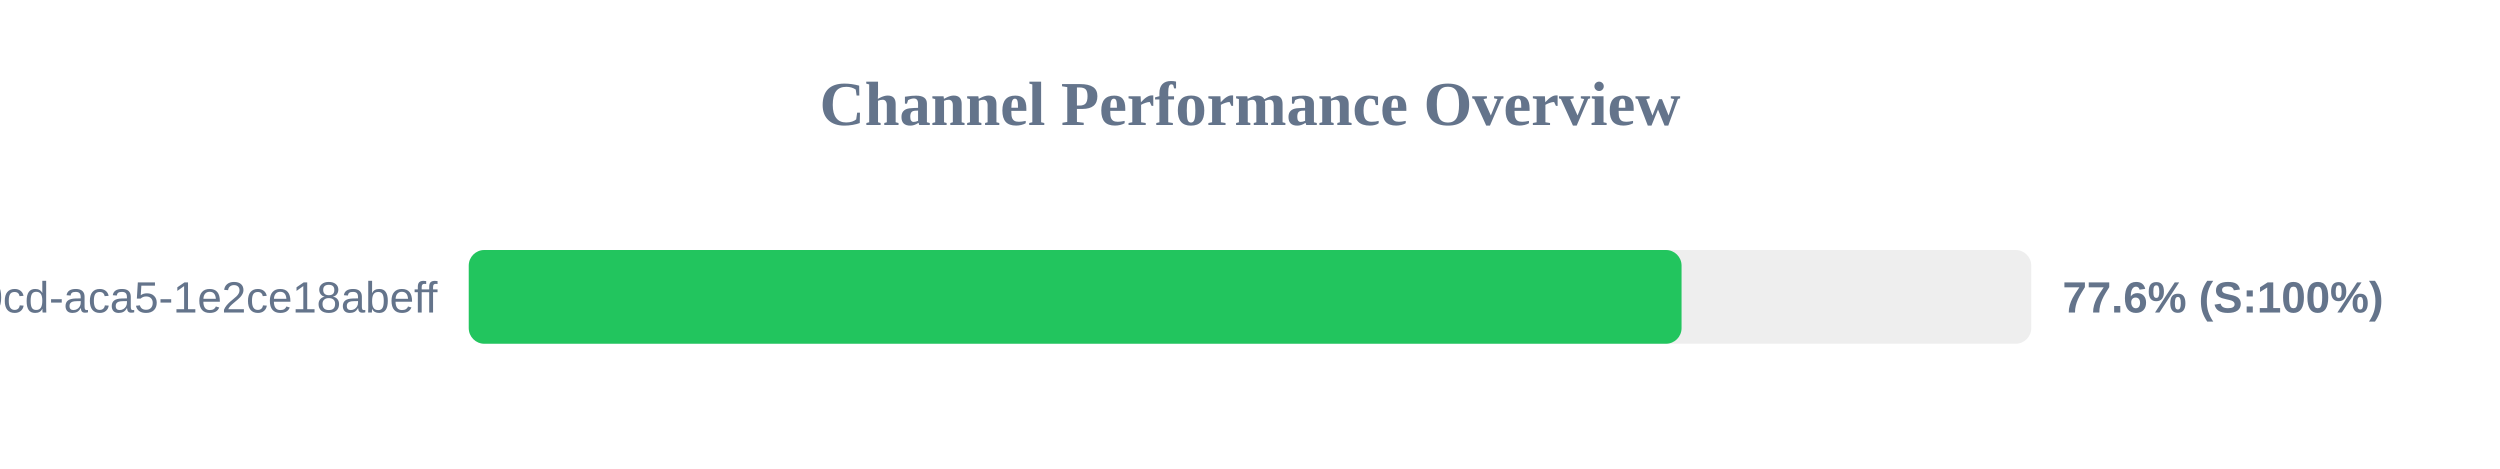
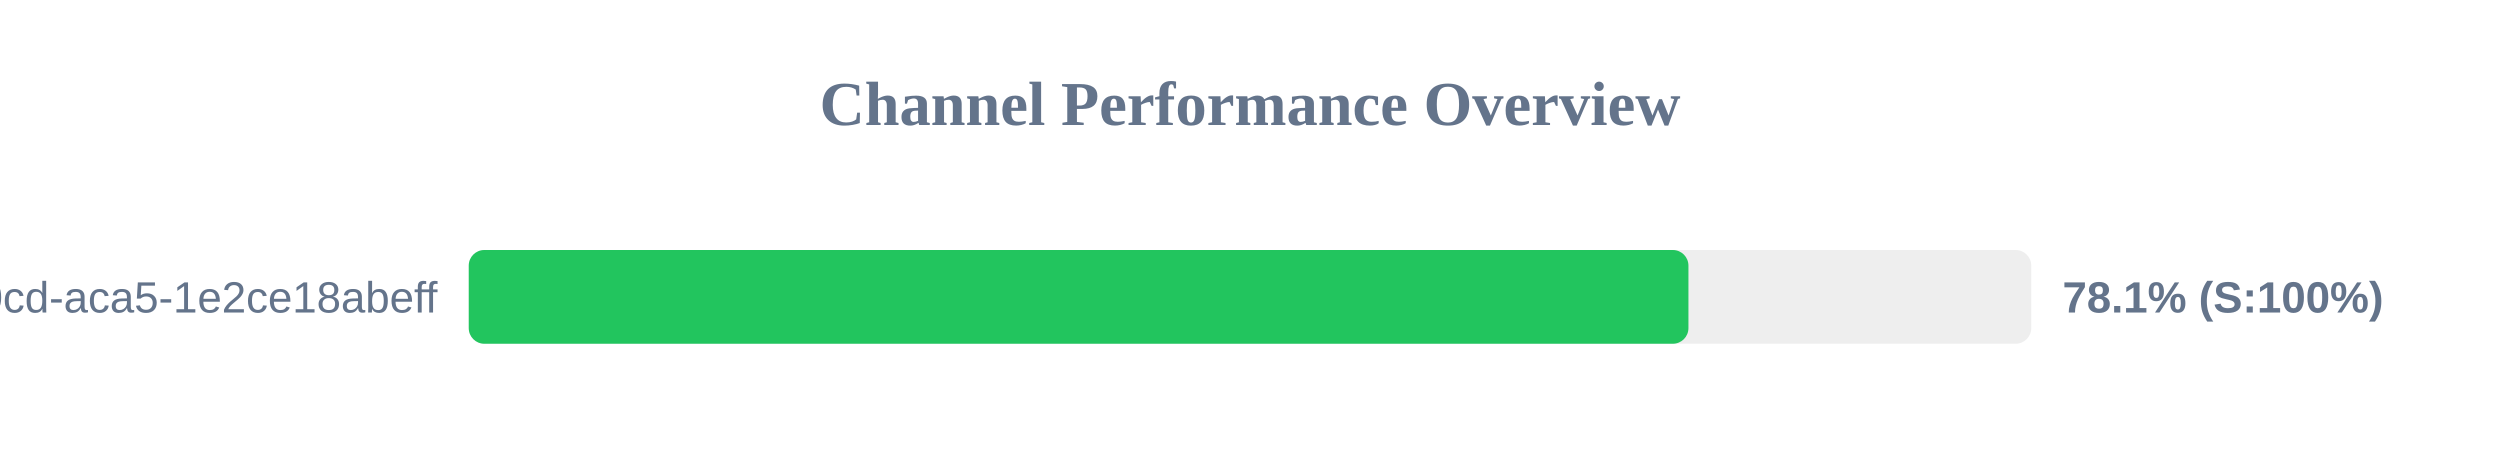
<svg xmlns="http://www.w3.org/2000/svg" width="800" height="150" version="1.1">
  <style>
        .row { font: 14px Arial; fill: #64748b; }
        .score { font: bold 14px Arial; fill: #64748b; }
    </style>
  <text x="400" y="40" text-anchor="middle" font-size="20px" font-weight="bold" fill="#64748b">Channel Performance Overview</text>
  <rect x="150" y="80" width="500" height="30" fill="#eee" rx="5" />
-   <rect x="150" y="80" width="388.1" height="30" fill="#22c55e" rx="5" />
+   <rect x="150" y="80" width="390.3" height="30" fill="#22c55e" rx="5" />
  <text x="140" y="100" text-anchor="end" class="row">?uuid=ebbeef45-0fd8-40cd-aca5-1e2ce18abeff</text>
-   <text x="660" y="100" text-anchor="start" class="score">77.6% (S:100%)</text>
+   <text x="660" y="100" text-anchor="start" class="score">78.1% (S:100%)</text>
</svg>
